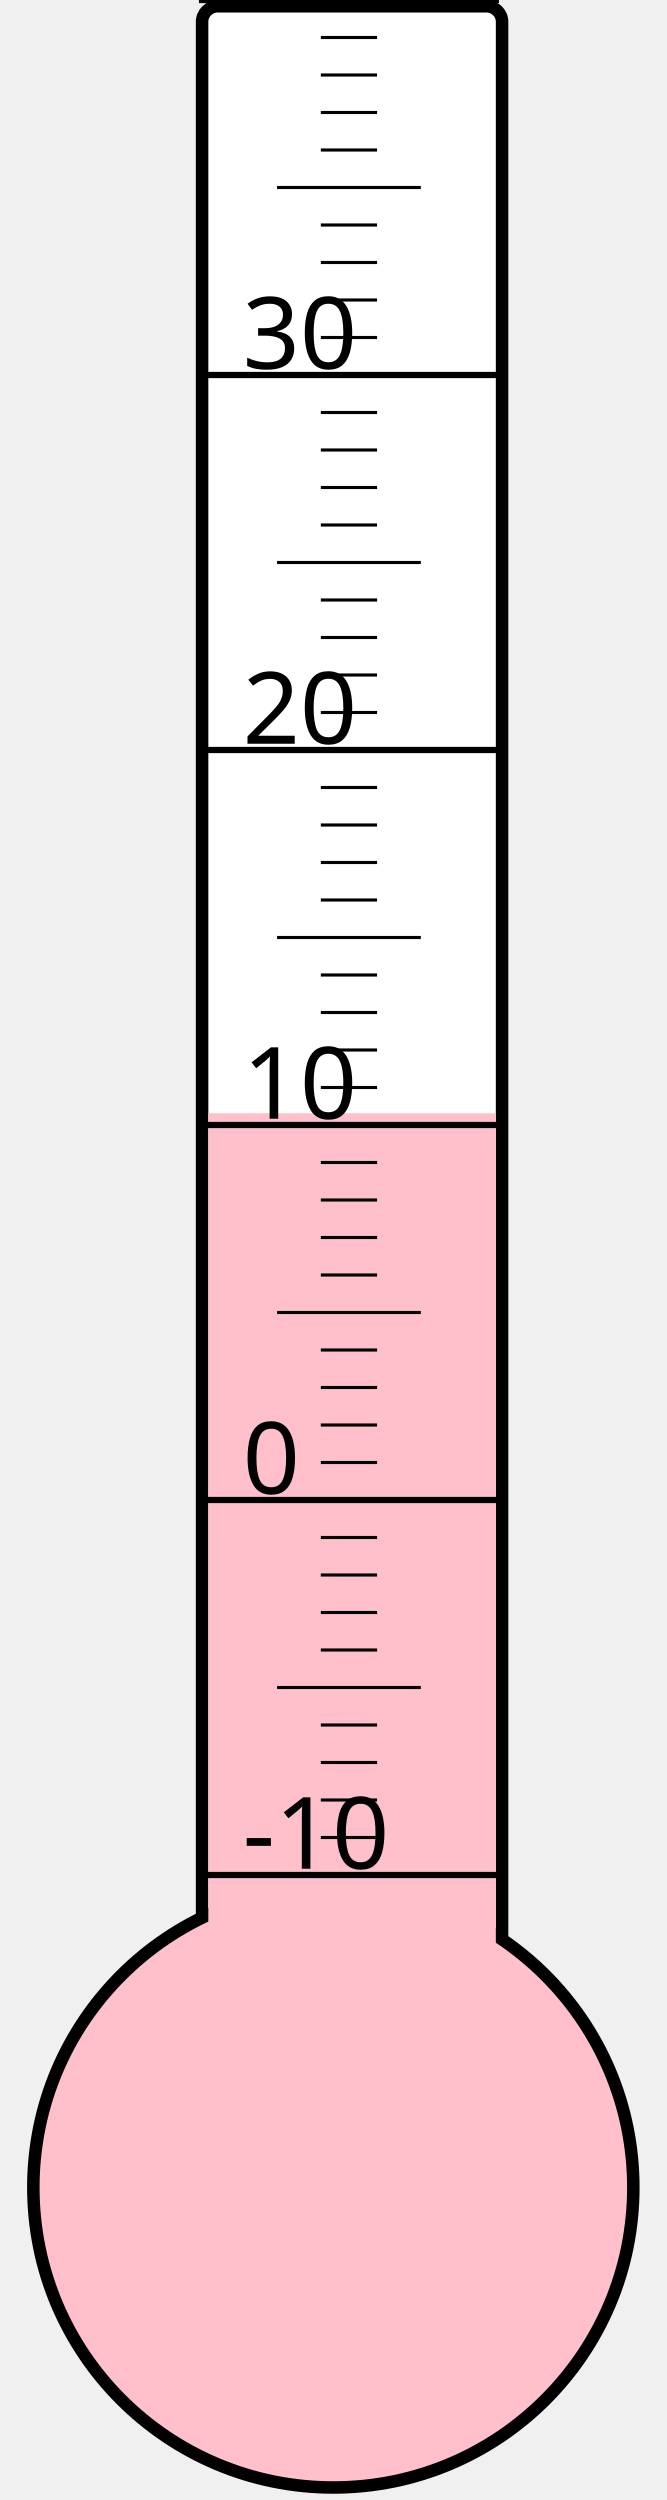
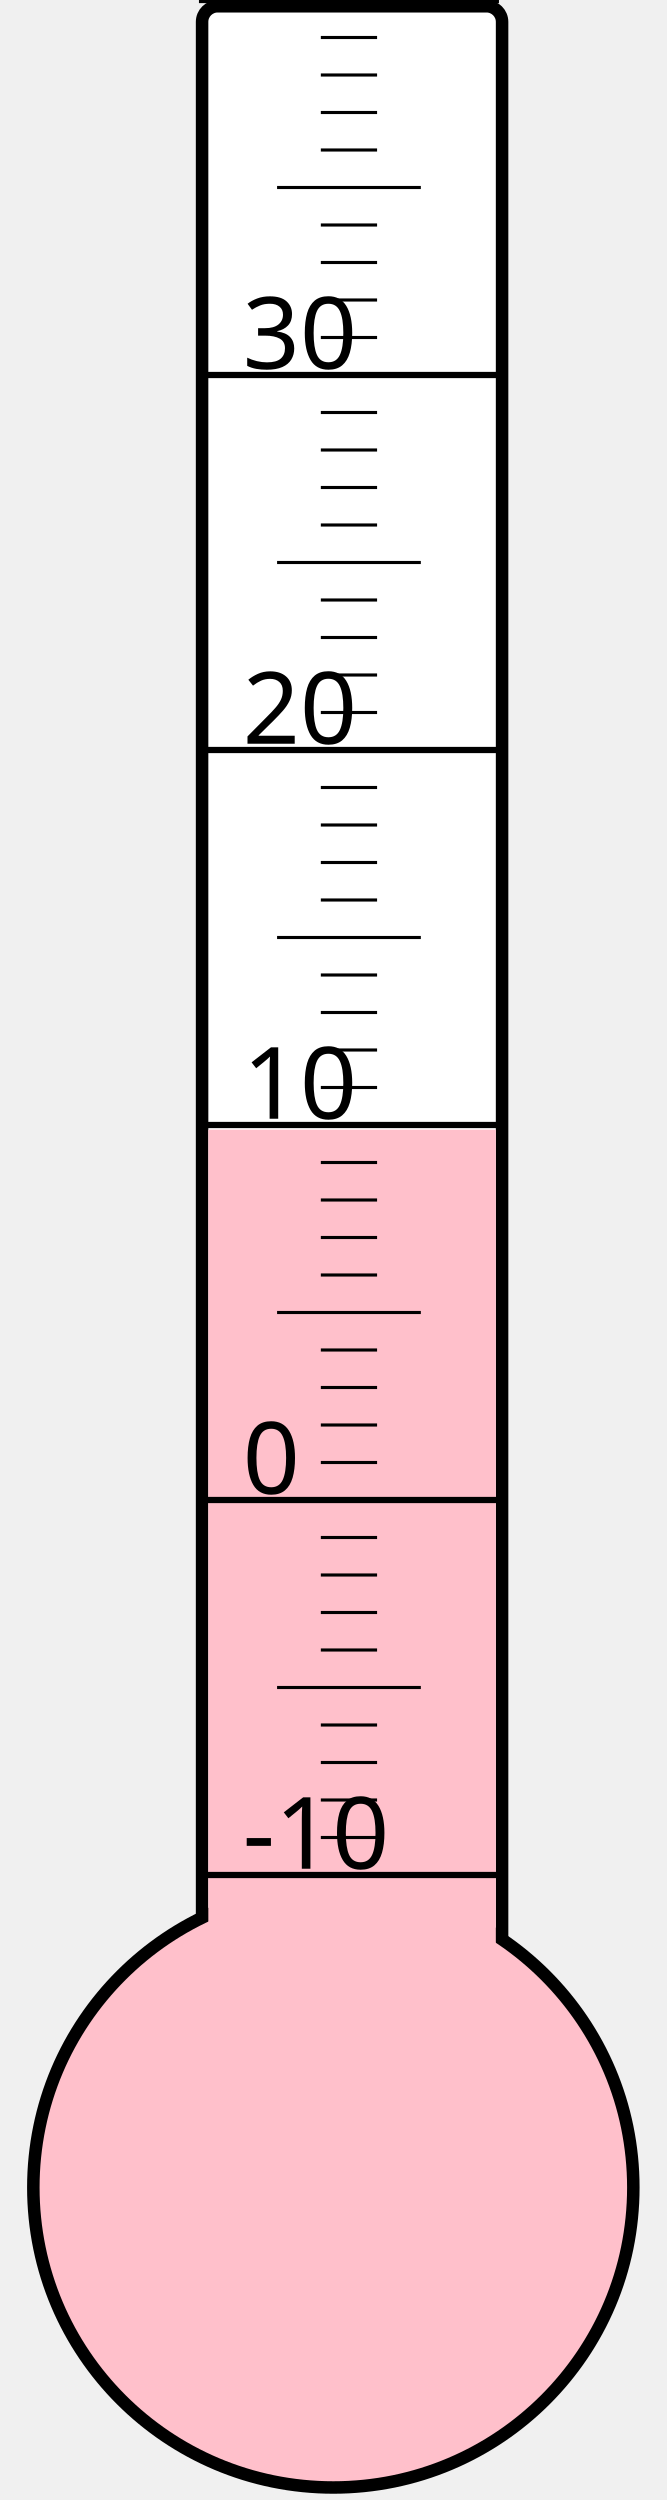
<svg xmlns="http://www.w3.org/2000/svg" width="40px" height="150px" viewBox="0 0 200 800">
  <rect width="200" height="800" x="0" y="0" style="fill: #ffffeb; fill-opacity: 0;" />
  <rect width="96" height="680" x="58" y="2" rx="5" ry="5" style="fill: white; fill-opacity: 1; stroke: black; stroke-width: 4;" />
  <circle cx="100" cy="700" r="96" style="fill: pink; stroke: black; stroke-width: 4;" />
-   <rect width="92" height="343.75" x="60" y="356.25" style="fill: pink; fill-opacity: 1; stroke-width: 0;" />
+   <rect width="92" height="338.5" x="60" y="361.5" style="fill: pink; fill-opacity: 1; stroke-width: 0;" />
  <text x="71" y="598" style="font-family: sans-serif; font-size: 24pt;">-10</text>
  <text x="71" y="478" style="font-family: sans-serif; font-size: 24pt;">0</text>
  <text x="71" y="358" style="font-family: sans-serif; font-size: 24pt;">10</text>
  <text x="71" y="238" style="font-family: sans-serif; font-size: 24pt;">20</text>
  <text x="71" y="118" style="font-family: sans-serif; font-size: 24pt;">30</text>
  <g style="stroke: black;">
    <line x1="57" y1="600" x2="153" y2="600" style="stroke-width: 2;" />
    <line x1="96" y1="588" x2="114" y2="588" style="stroke-width: 1;" />
    <line x1="96" y1="576" x2="114" y2="576" style="stroke-width: 1;" />
    <line x1="96" y1="564" x2="114" y2="564" style="stroke-width: 1;" />
    <line x1="96" y1="552" x2="114" y2="552" style="stroke-width: 1;" />
    <line x1="82" y1="540" x2="128" y2="540" style="stroke-width: 1;" />
    <line x1="96" y1="528" x2="114" y2="528" style="stroke-width: 1;" />
    <line x1="96" y1="516" x2="114" y2="516" style="stroke-width: 1;" />
    <line x1="96" y1="504" x2="114" y2="504" style="stroke-width: 1;" />
    <line x1="96" y1="492" x2="114" y2="492" style="stroke-width: 1;" />
    <line x1="57" y1="480" x2="153" y2="480" style="stroke-width: 2;" />
    <line x1="96" y1="468" x2="114" y2="468" style="stroke-width: 1;" />
    <line x1="96" y1="456" x2="114" y2="456" style="stroke-width: 1;" />
    <line x1="96" y1="444" x2="114" y2="444" style="stroke-width: 1;" />
    <line x1="96" y1="432" x2="114" y2="432" style="stroke-width: 1;" />
    <line x1="82" y1="420" x2="128" y2="420" style="stroke-width: 1;" />
    <line x1="96" y1="408" x2="114" y2="408" style="stroke-width: 1;" />
    <line x1="96" y1="396" x2="114" y2="396" style="stroke-width: 1;" />
    <line x1="96" y1="384" x2="114" y2="384" style="stroke-width: 1;" />
    <line x1="96" y1="372" x2="114" y2="372" style="stroke-width: 1;" />
    <line x1="57" y1="360" x2="153" y2="360" style="stroke-width: 2;" />
    <line x1="96" y1="348" x2="114" y2="348" style="stroke-width: 1;" />
    <line x1="96" y1="336" x2="114" y2="336" style="stroke-width: 1;" />
    <line x1="96" y1="324" x2="114" y2="324" style="stroke-width: 1;" />
    <line x1="96" y1="312" x2="114" y2="312" style="stroke-width: 1;" />
    <line x1="82" y1="300" x2="128" y2="300" style="stroke-width: 1;" />
    <line x1="96" y1="288" x2="114" y2="288" style="stroke-width: 1;" />
    <line x1="96" y1="276" x2="114" y2="276" style="stroke-width: 1;" />
    <line x1="96" y1="264" x2="114" y2="264" style="stroke-width: 1;" />
    <line x1="96" y1="252" x2="114" y2="252" style="stroke-width: 1;" />
    <line x1="57" y1="240" x2="153" y2="240" style="stroke-width: 2;" />
    <line x1="96" y1="228" x2="114" y2="228" style="stroke-width: 1;" />
    <line x1="96" y1="216" x2="114" y2="216" style="stroke-width: 1;" />
    <line x1="96" y1="204" x2="114" y2="204" style="stroke-width: 1;" />
    <line x1="96" y1="192" x2="114" y2="192" style="stroke-width: 1;" />
    <line x1="82" y1="180" x2="128" y2="180" style="stroke-width: 1;" />
    <line x1="96" y1="168" x2="114" y2="168" style="stroke-width: 1;" />
    <line x1="96" y1="156" x2="114" y2="156" style="stroke-width: 1;" />
    <line x1="96" y1="144" x2="114" y2="144" style="stroke-width: 1;" />
    <line x1="96" y1="132" x2="114" y2="132" style="stroke-width: 1;" />
    <line x1="57" y1="120" x2="153" y2="120" style="stroke-width: 2;" />
    <line x1="96" y1="108" x2="114" y2="108" style="stroke-width: 1;" />
    <line x1="96" y1="96" x2="114" y2="96" style="stroke-width: 1;" />
    <line x1="96" y1="84" x2="114" y2="84" style="stroke-width: 1;" />
    <line x1="96" y1="72" x2="114" y2="72" style="stroke-width: 1;" />
    <line x1="82" y1="60" x2="128" y2="60" style="stroke-width: 1;" />
    <line x1="96" y1="48" x2="114" y2="48" style="stroke-width: 1;" />
    <line x1="96" y1="36" x2="114" y2="36" style="stroke-width: 1;" />
    <line x1="96" y1="24" x2="114" y2="24" style="stroke-width: 1;" />
    <line x1="96" y1="12" x2="114" y2="12" style="stroke-width: 1;" />
    <line x1="57" y1="0" x2="153" y2="0" style="stroke-width: 2;" />
  </g>
</svg>
